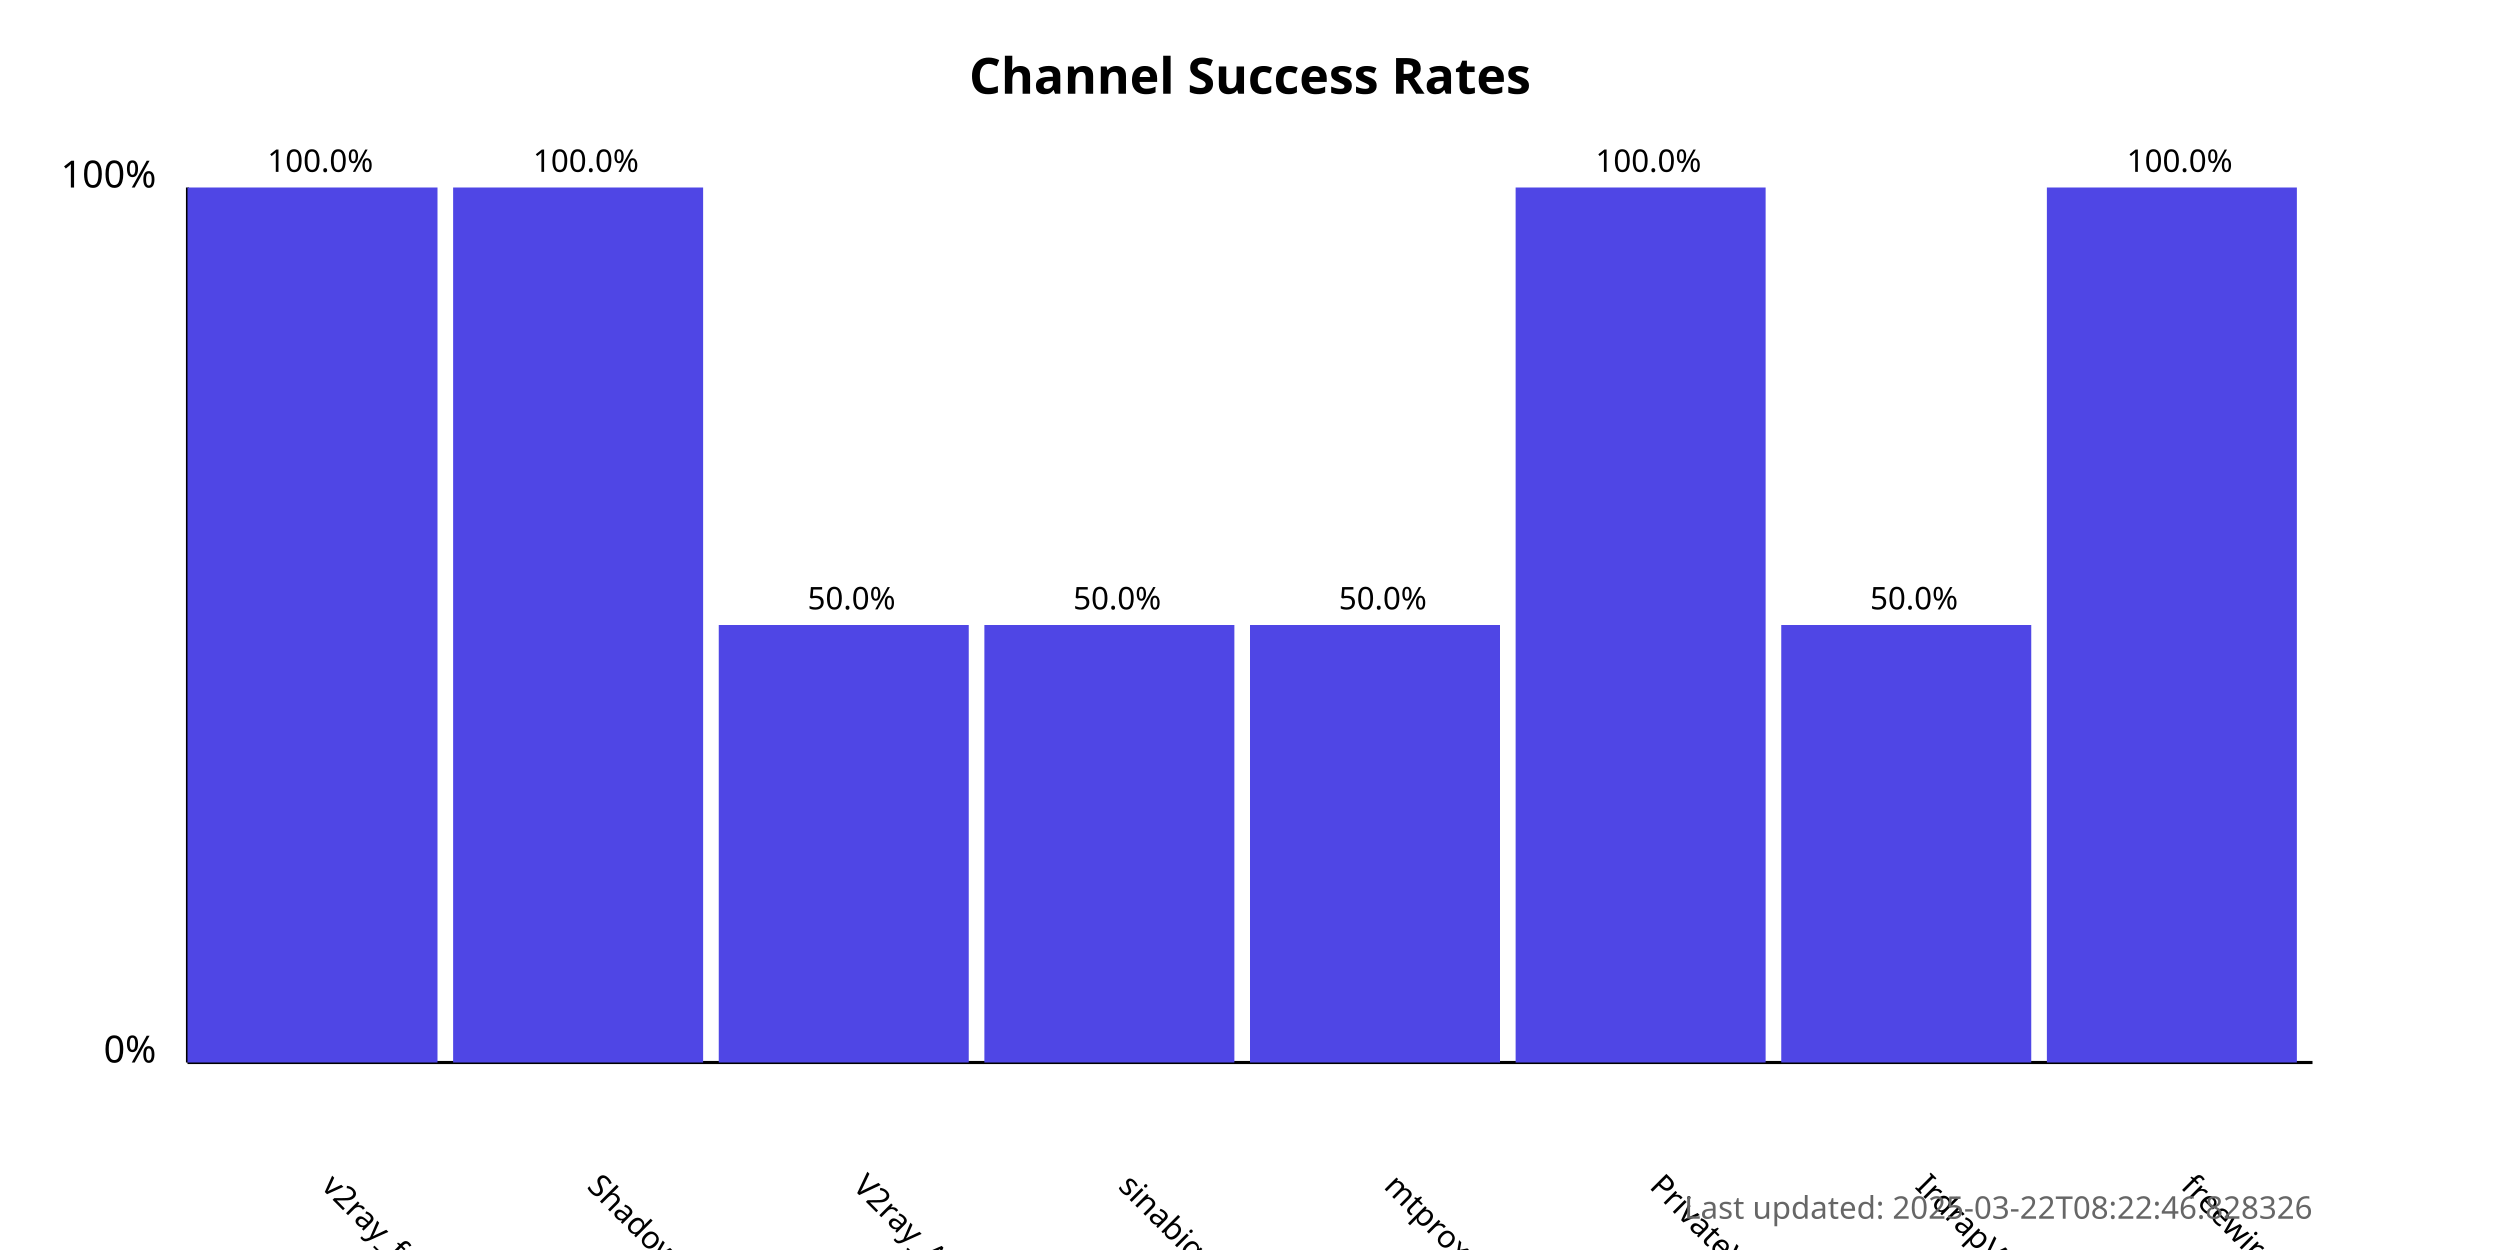
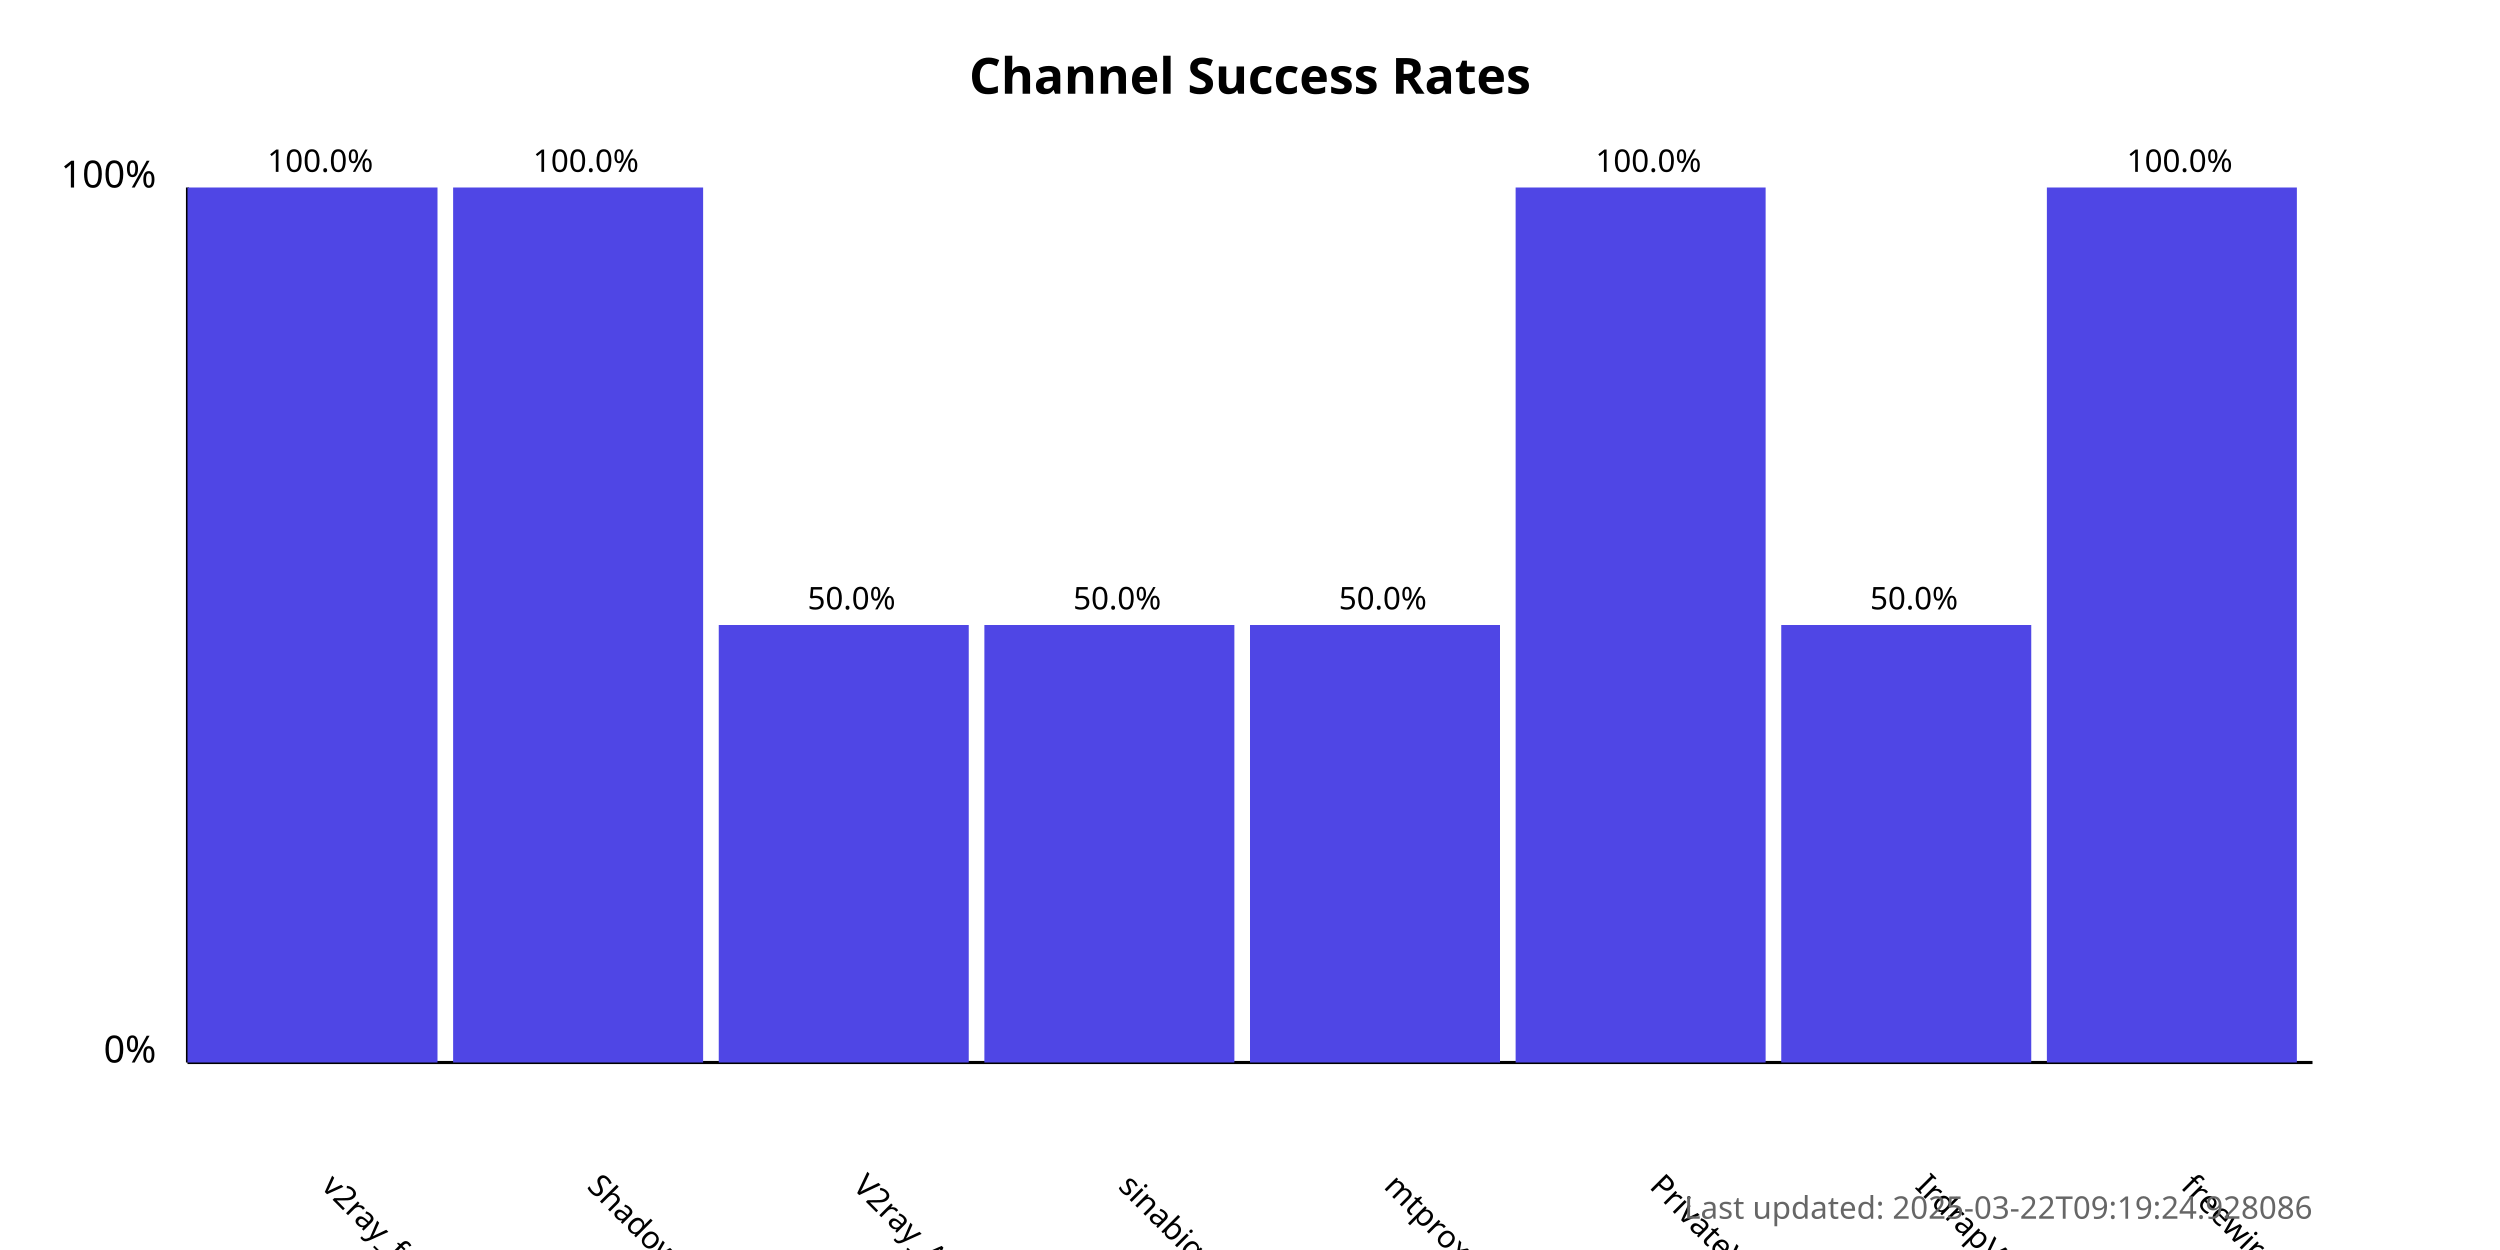
<svg xmlns="http://www.w3.org/2000/svg" width="800" height="400">
  <style>
            .chart-title { font: bold 16px sans-serif; }
            .axis-label { font: 12px sans-serif; }
            .tick-label { font: 10px sans-serif; }
            .bar { fill: #4f46e5; }
            .bar:hover { fill: #6366f1; }
            .timestamp { font: 10px sans-serif; fill: #666; }
        </style>
  <text x="400.0" y="30" text-anchor="middle" class="chart-title">
            Channel Success Rates
        </text>
  <line x1="60" y1="340" x2="60" y2="60" stroke="black" stroke-width="1" />
  <line x1="60" y1="340" x2="740" y2="340" stroke="black" stroke-width="1" />
  <text x="50" y="340" text-anchor="end" class="axis-label">0%</text>
  <text x="50" y="60" text-anchor="end" class="axis-label">100%</text>
  <g>
    <rect x="60" y="60.0" width="80.0" height="280.0" class="bar" />
    <text x="102.5" y="380" transform="rotate(45, 102.5, 380)" text-anchor="start" class="tick-label">
                v2ray_free_conf
            </text>
    <text x="102.5" y="55.0" text-anchor="middle" class="tick-label">
                100.0%
            </text>
  </g>
  <g>
    <rect x="145.0" y="60.0" width="80.0" height="280.0" class="bar" />
    <text x="187.5" y="380" transform="rotate(45, 187.5, 380)" text-anchor="start" class="tick-label">
                ShadowProxy66
            </text>
    <text x="187.5" y="55.0" text-anchor="middle" class="tick-label">
                100.0%
            </text>
  </g>
  <g>
    <rect x="230.0" y="200.0" width="80.0" height="140.0" class="bar" />
    <text x="272.5" y="380" transform="rotate(45, 272.5, 380)" text-anchor="start" class="tick-label">
                V2ray_Alpha
            </text>
    <text x="272.5" y="195.0" text-anchor="middle" class="tick-label">
                50.0%
            </text>
  </g>
  <g>
    <rect x="315.0" y="200.0" width="80.0" height="140.0" class="bar" />
    <text x="357.5" y="380" transform="rotate(45, 357.5, 380)" text-anchor="start" class="tick-label">
                sinabigo
            </text>
    <text x="357.5" y="195.0" text-anchor="middle" class="tick-label">
                50.0%
            </text>
  </g>
  <g>
    <rect x="400.0" y="200.0" width="80.0" height="140.0" class="bar" />
    <text x="442.5" y="380" transform="rotate(45, 442.5, 380)" text-anchor="start" class="tick-label">
                mtproxy_lists
            </text>
    <text x="442.5" y="195.0" text-anchor="middle" class="tick-label">
                50.0%
            </text>
  </g>
  <g>
    <rect x="485.0" y="60.0" width="80.0" height="280.0" class="bar" />
    <text x="527.5" y="380" transform="rotate(45, 527.5, 380)" text-anchor="start" class="tick-label">
                PrivateVPNs
            </text>
    <text x="527.5" y="55.0" text-anchor="middle" class="tick-label">
                100.0%
            </text>
  </g>
  <g>
    <rect x="570.0" y="200.0" width="80.0" height="140.0" class="bar" />
    <text x="612.5" y="380" transform="rotate(45, 612.5, 380)" text-anchor="start" class="tick-label">
                IrdrapVPNnews
            </text>
    <text x="612.5" y="195.0" text-anchor="middle" class="tick-label">
                50.0%
            </text>
  </g>
  <g>
    <rect x="655.0" y="60.0" width="80.0" height="280.0" class="bar" />
    <text x="697.5" y="380" transform="rotate(45, 697.5, 380)" text-anchor="start" class="tick-label">
                freewireguard
            </text>
    <text x="697.5" y="55.0" text-anchor="middle" class="tick-label">
                100.0%
            </text>
  </g>
  <text x="740" y="390" text-anchor="end" class="timestamp">
-             Last updated: 2025-03-22T08:22:46.828326
+             Last updated: 2025-03-22T09:19:24.928086
        </text>
</svg>
